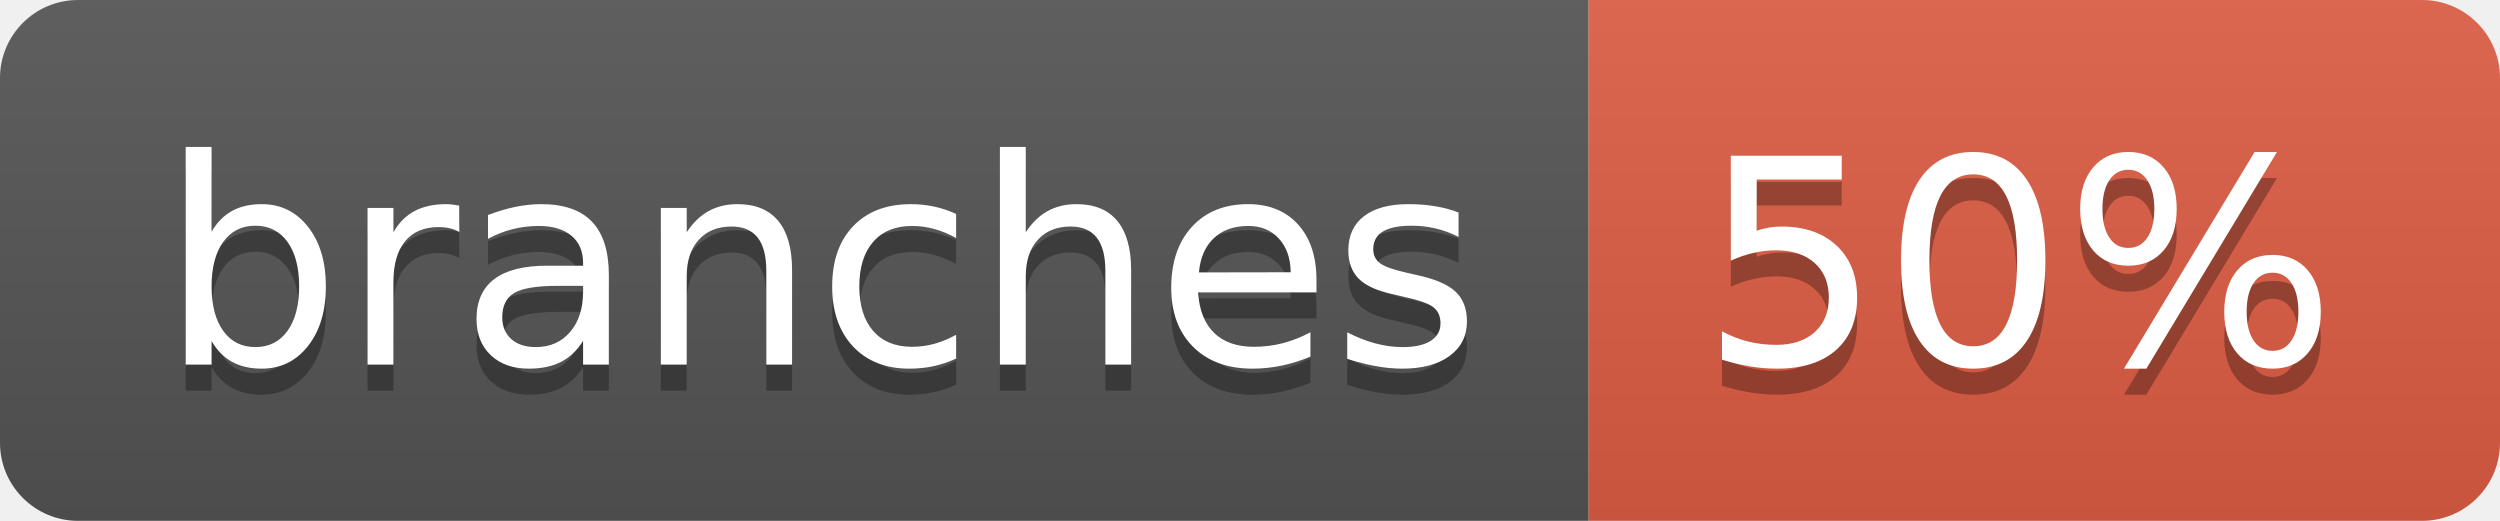
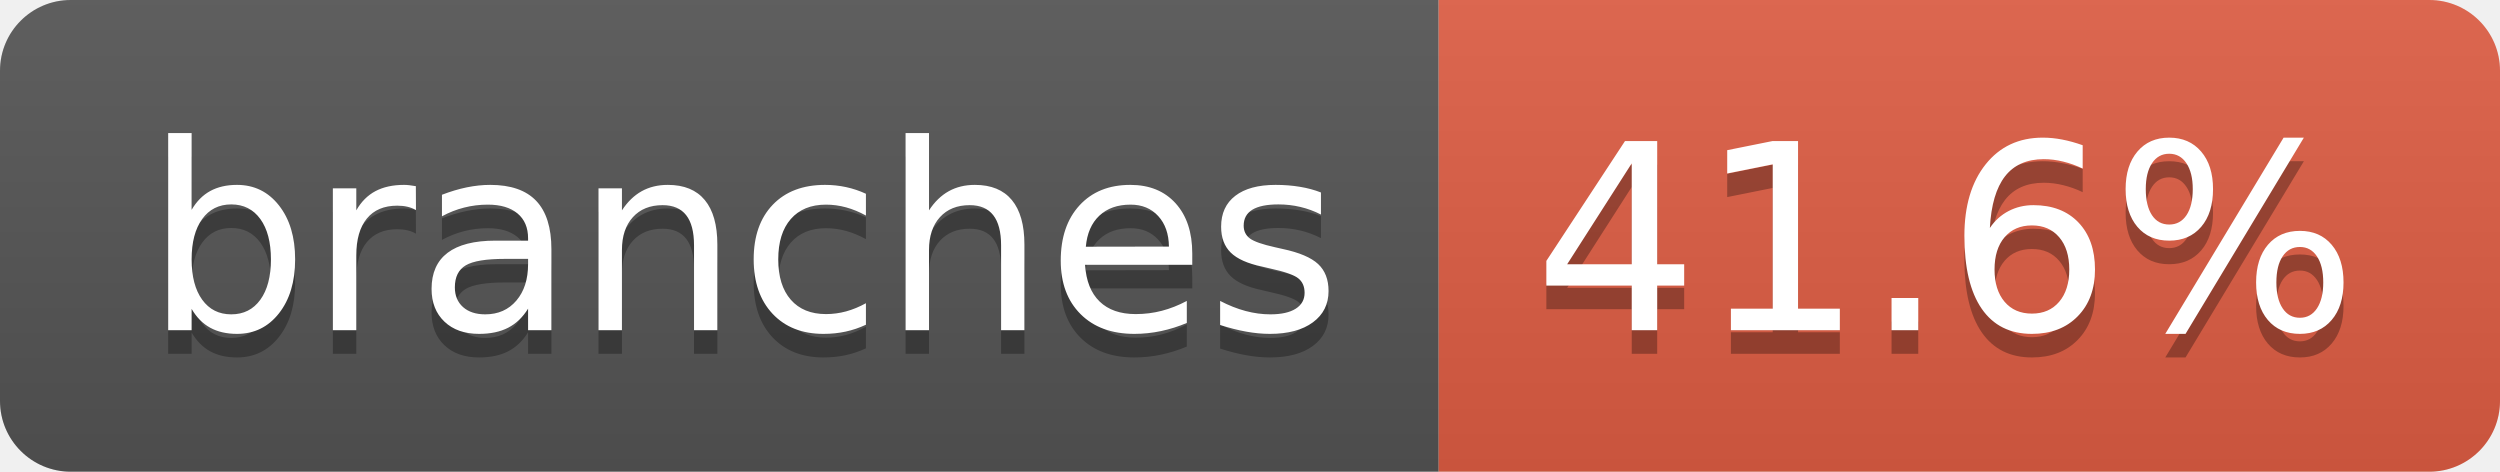
- <svg xmlns="http://www.w3.org/2000/svg" width="96" height="20" role="img" aria-label="branches: 50%">
+ <svg xmlns="http://www.w3.org/2000/svg" width="106" height="20" role="img" aria-label="branches: 41.6%">
  <linearGradient id="s" x2="0" y2="100%">
    <stop offset="0" stop-color="#bbb" stop-opacity=".1" />
    <stop offset="1" stop-opacity=".1" />
  </linearGradient>
  <clipPath id="r">
-     <rect width="96" height="20" rx="3" fill="#fff" />
+     <rect width="106" height="20" rx="3" fill="#fff" />
  </clipPath>
  <g clip-path="url(#r)">
    <rect width="61" height="20" fill="#555" />
-     <rect x="61" width="35" height="20" fill="#e05d44" />
-     <rect width="96" height="20" fill="url(#s)" />
+     <rect x="61" width="45" height="20" fill="#e05d44" />
+     <rect width="106" height="20" fill="url(#s)" />
  </g>
  <g fill="#fff" text-anchor="middle" font-family="Verdana,Geneva,DejaVu Sans,sans-serif" text-rendering="geometricPrecision" font-size="110">
    <text aria-hidden="true" x="315" y="150" fill="#010101" fill-opacity=".3" transform="scale(.1)" textLength="507">branches</text>
    <text x="315" y="140" transform="scale(.1)" fill="#fff" textLength="507">branches</text>
-     <text aria-hidden="true" x="775" y="150" fill="#010101" fill-opacity=".3" transform="scale(.1)" textLength="245">50%</text>
-     <text x="775" y="140" transform="scale(.1)" fill="#fff" textLength="245">50%</text>
+     <text aria-hidden="true" x="825" y="150" fill="#010101" fill-opacity=".3" transform="scale(.1)" textLength="350">41.6%</text>
+     <text x="825" y="140" transform="scale(.1)" fill="#fff" textLength="350">41.6%</text>
  </g>
</svg>
